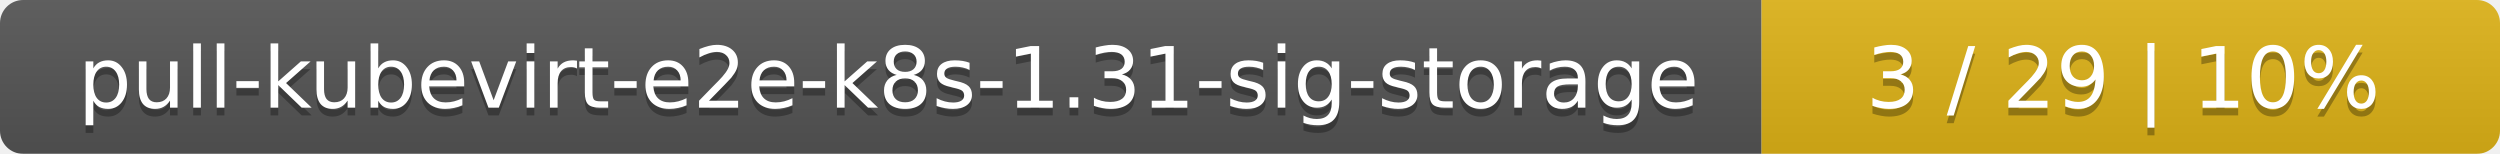
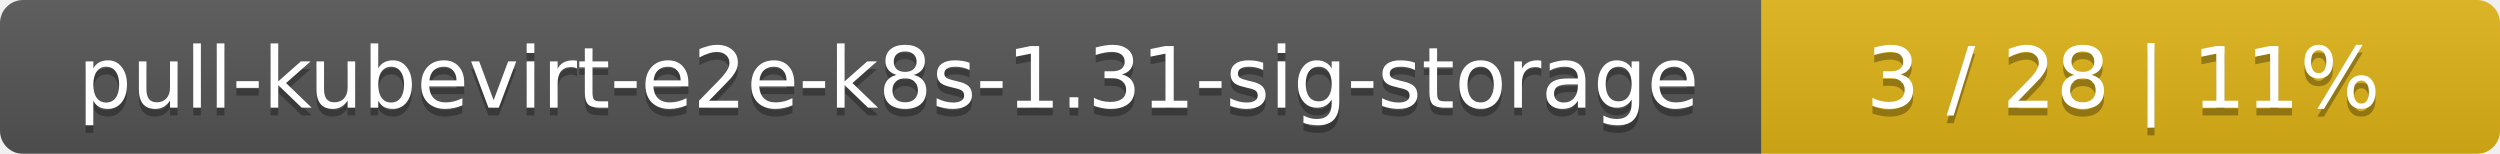
<svg xmlns="http://www.w3.org/2000/svg" width="325" height="20">
  <linearGradient id="smooth" x2="0" y2="100%">
    <stop offset="0" stop-color="#bbb" stop-opacity=".1" />
    <stop offset="1" stop-opacity=".1" />
  </linearGradient>
  <mask id="round">
    <rect width="325" height="20" rx="3" fill="#fff" />
  </mask>
  <g mask="url(#round)">
    <rect width="229" height="20" fill="#555" />
    <rect x="229" width="96" height="20" fill="#dfb317" />
    <rect width="325" height="20" fill="url(#smooth)" />
  </g>
  <g fill="#fff" text-anchor="middle" font-family="DejaVu Sans,Verdana,Geneva,sans-serif" font-size="11">
    <text x="115.5" y="15" fill="#010101" fill-opacity=".3">pull-kubevirt-e2e-k8s-1.31-sig-storage</text>
    <text x="115.5" y="14">pull-kubevirt-e2e-k8s-1.31-sig-storage</text>
-     <text x="276" y="15" fill="#010101" fill-opacity=".3">3 / 29    |    10%</text>
-     <text x="276" y="14">3 / 29    |    10%</text>
+     <text x="276" y="15" fill="#010101" fill-opacity=".3">3 / 28    |    11%</text>
+     <text x="276" y="14">3 / 28    |    11%</text>
  </g>
</svg>
